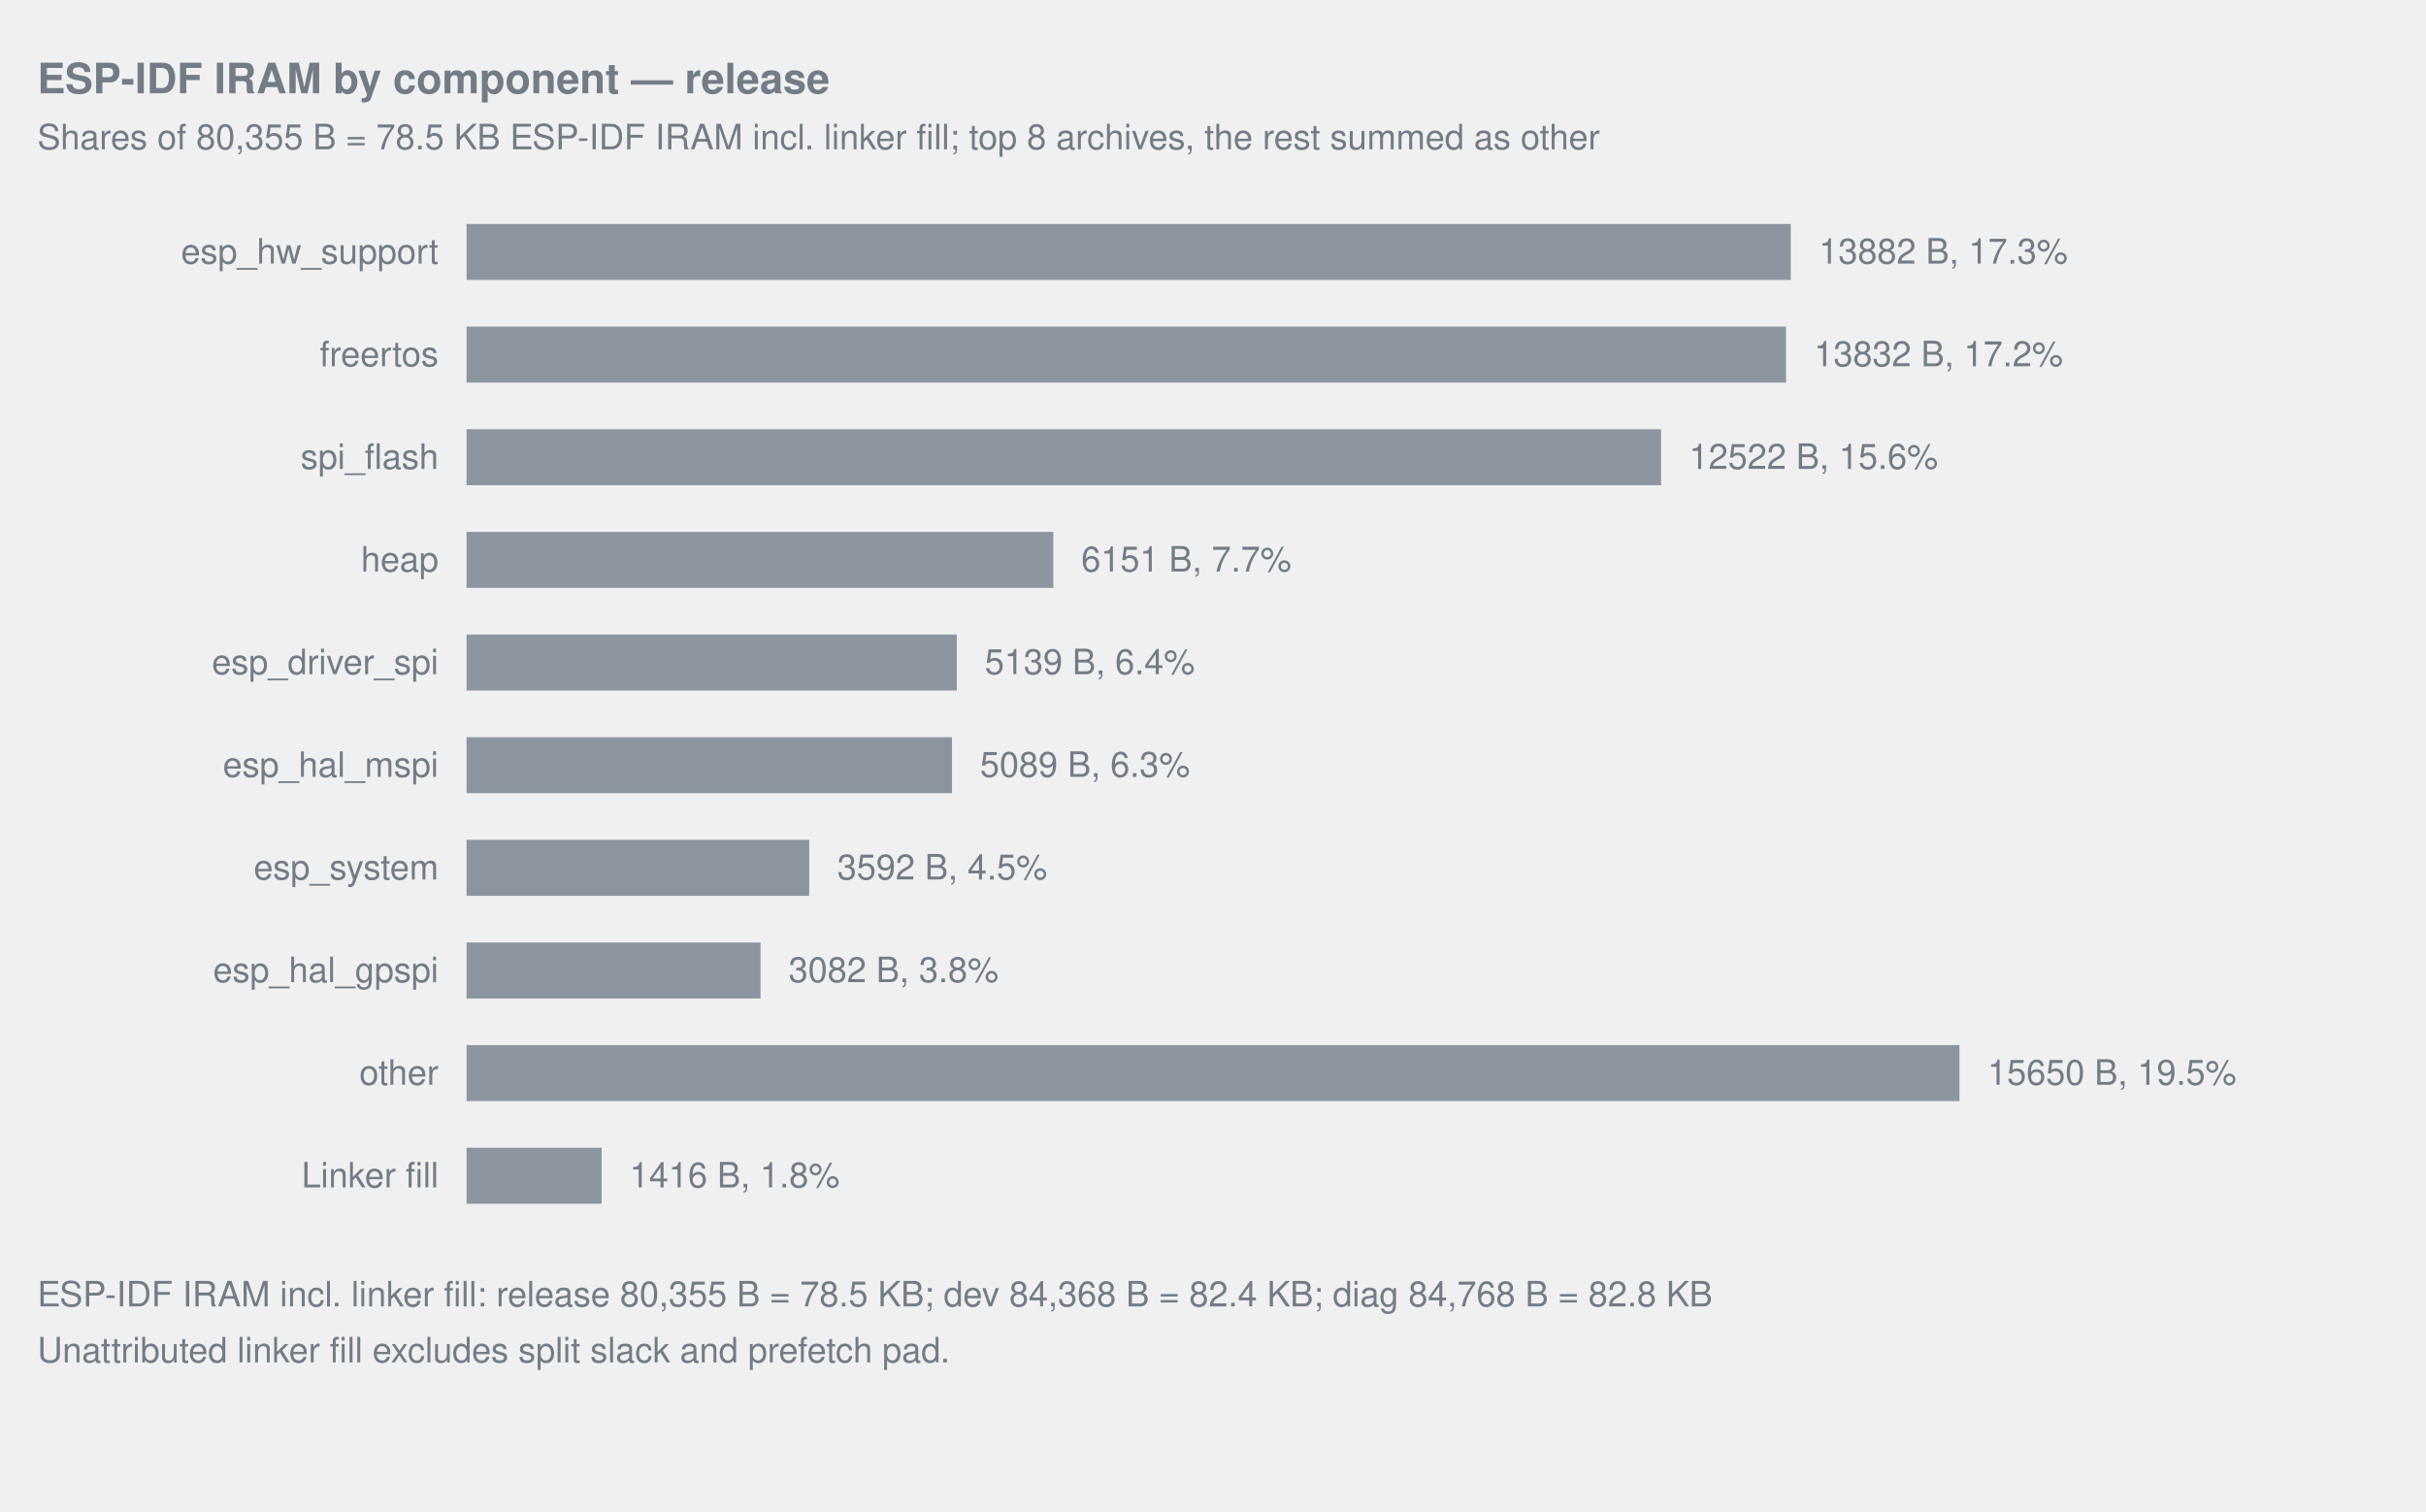
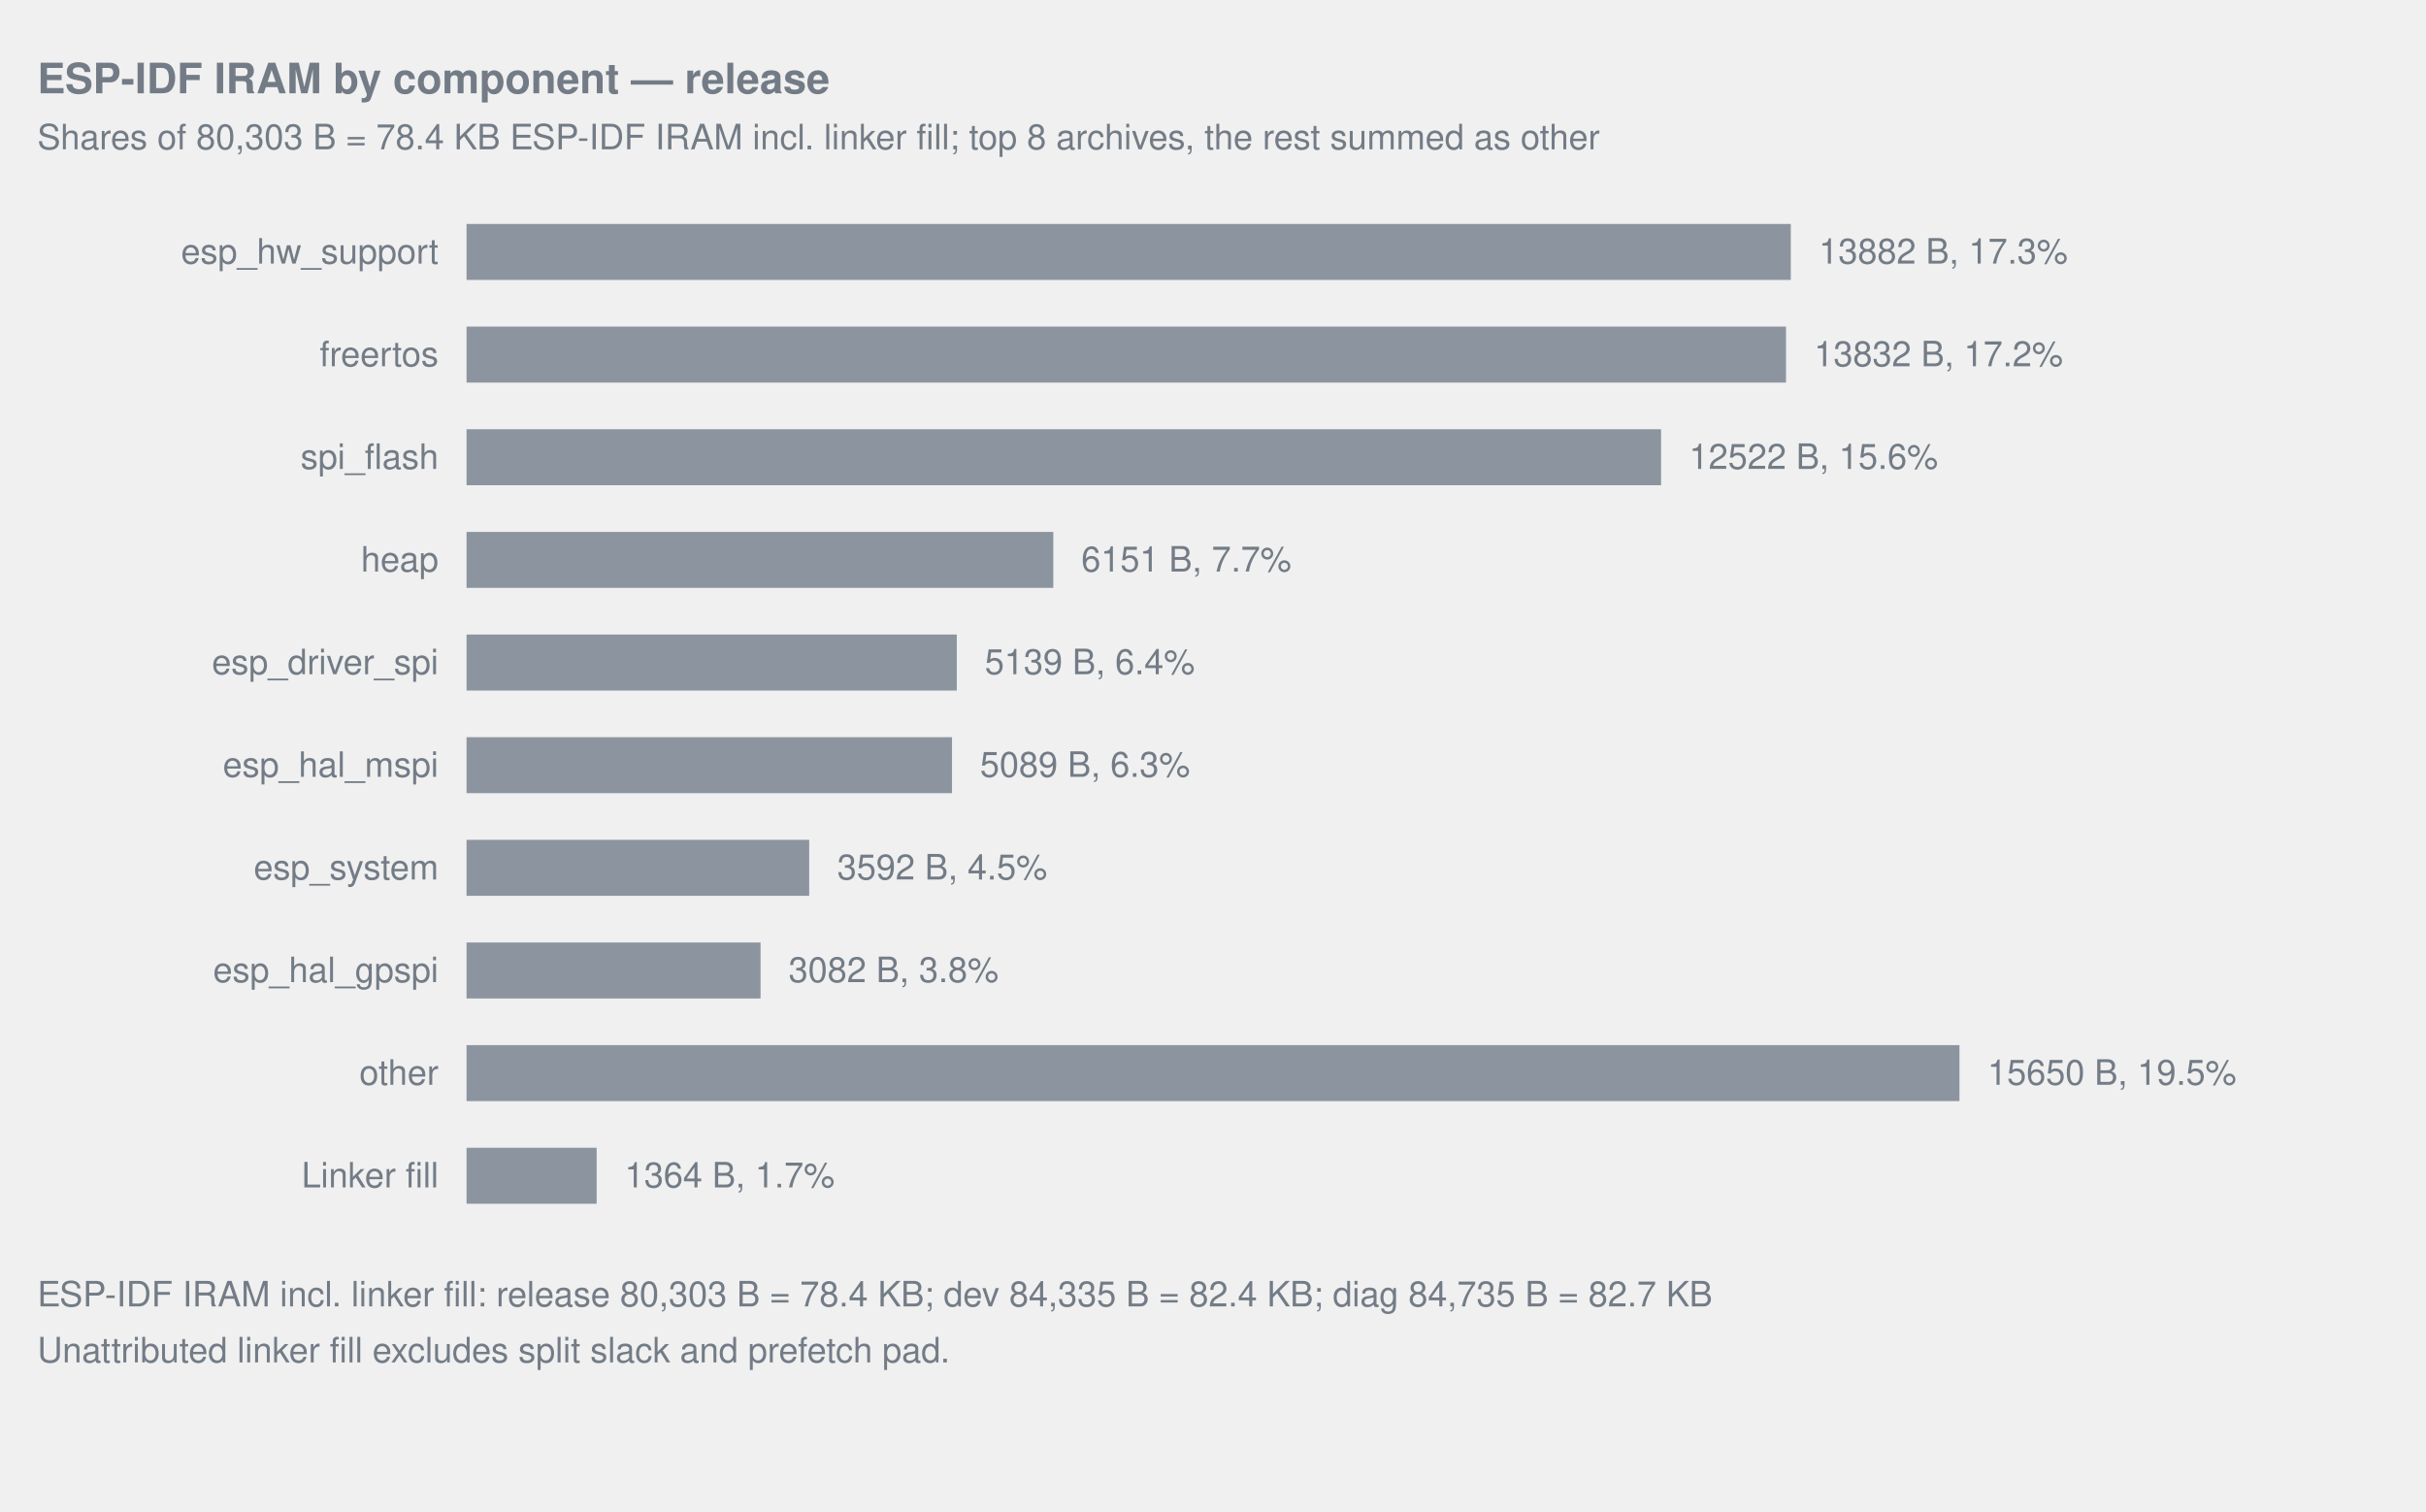
<svg xmlns="http://www.w3.org/2000/svg" width="1040" viewBox="0 0 1040 648" role="img">
  <style>text{fill:#737c86;font-family:-apple-system,Segoe UI,Helvetica,Arial,sans-serif;font-size:15px}.title{font-size:18px;font-weight:600}.note{font-size:12px}.inside{fill:#1f2328}.overlay-inside{fill:#ffffff}</style>
  <text x="16" y="40" text-anchor="start" class="title">ESP-IDF IRAM by component — release</text>
-   <text x="16" y="64" text-anchor="start">Shares of 80,355 B = 78.5 KB ESP-IDF IRAM incl. linker fill; top 8 archives, the rest summed as other</text>
+   <text x="16" y="64" text-anchor="start">Shares of 80,303 B = 78.4 KB ESP-IDF IRAM incl. linker fill; top 8 archives, the rest summed as other</text>
  <text x="188" y="113" text-anchor="end">esp_hw_support</text>
  <rect x="200.00" y="96" width="567.70" height="24" fill="#8c959f" data-label="esp_hw_support" data-bytes="13882" />
  <text x="779.70" y="113" text-anchor="start">13882 B, 17.3%</text>
  <text x="188" y="157" text-anchor="end">freertos</text>
  <rect x="200.00" y="140" width="565.65" height="24" fill="#8c959f" data-label="freertos" data-bytes="13832" />
  <text x="777.65" y="157" text-anchor="start">13832 B, 17.2%</text>
  <text x="188" y="201" text-anchor="end">spi_flash</text>
  <rect x="200.00" y="184" width="512.08" height="24" fill="#8c959f" data-label="spi_flash" data-bytes="12522" />
  <text x="724.08" y="201" text-anchor="start">12522 B, 15.6%</text>
  <text x="188" y="245" text-anchor="end">heap</text>
  <rect x="200.00" y="228" width="251.54" height="24" fill="#8c959f" data-label="heap" data-bytes="6151" />
  <text x="463.54" y="245" text-anchor="start">6151 B, 7.7%</text>
  <text x="188" y="289" text-anchor="end">esp_driver_spi</text>
  <rect x="200.00" y="272" width="210.16" height="24" fill="#8c959f" data-label="esp_driver_spi" data-bytes="5139" />
  <text x="422.16" y="289" text-anchor="start">5139 B, 6.4%</text>
  <text x="188" y="333" text-anchor="end">esp_hal_mspi</text>
  <rect x="200.00" y="316" width="208.11" height="24" fill="#8c959f" data-label="esp_hal_mspi" data-bytes="5089" />
  <text x="420.11" y="333" text-anchor="start">5089 B, 6.3%</text>
  <text x="188" y="377" text-anchor="end">esp_system</text>
  <rect x="200.00" y="360" width="146.89" height="24" fill="#8c959f" data-label="esp_system" data-bytes="3592" />
  <text x="358.89" y="377" text-anchor="start">3592 B, 4.5%</text>
  <text x="188" y="421" text-anchor="end">esp_hal_gpspi</text>
  <rect x="200.00" y="404" width="126.04" height="24" fill="#8c959f" data-label="esp_hal_gpspi" data-bytes="3082" />
  <text x="338.04" y="421" text-anchor="start">3082 B, 3.8%</text>
  <text x="188" y="465" text-anchor="end">other</text>
  <rect x="200.00" y="448" width="640.00" height="24" fill="#8c959f" data-label="other" data-bytes="15650" />
  <text x="852.00" y="465" text-anchor="start">15650 B, 19.5%</text>
  <text x="188" y="509" text-anchor="end">Linker fill</text>
-   <rect x="200.00" y="492" width="57.91" height="24" fill="#8c959f" data-label="Linker fill" data-bytes="1416" />
-   <text x="269.91" y="509" text-anchor="start">1416 B, 1.8%</text>
-   <text x="16" y="560" text-anchor="start">ESP-IDF IRAM incl. linker fill: release 80,355 B = 78.5 KB; dev 84,368 B = 82.4 KB; diag 84,768 B = 82.8 KB</text>
+   <rect x="200.00" y="492" width="55.78" height="24" fill="#8c959f" data-label="Linker fill" data-bytes="1364" />
+   <text x="267.78" y="509" text-anchor="start">1364 B, 1.7%</text>
+   <text x="16" y="560" text-anchor="start">ESP-IDF IRAM incl. linker fill: release 80,303 B = 78.4 KB; dev 84,335 B = 82.4 KB; diag 84,735 B = 82.7 KB</text>
  <text x="16" y="584" text-anchor="start">Unattributed linker fill excludes split slack and prefetch pad.</text>
</svg>
